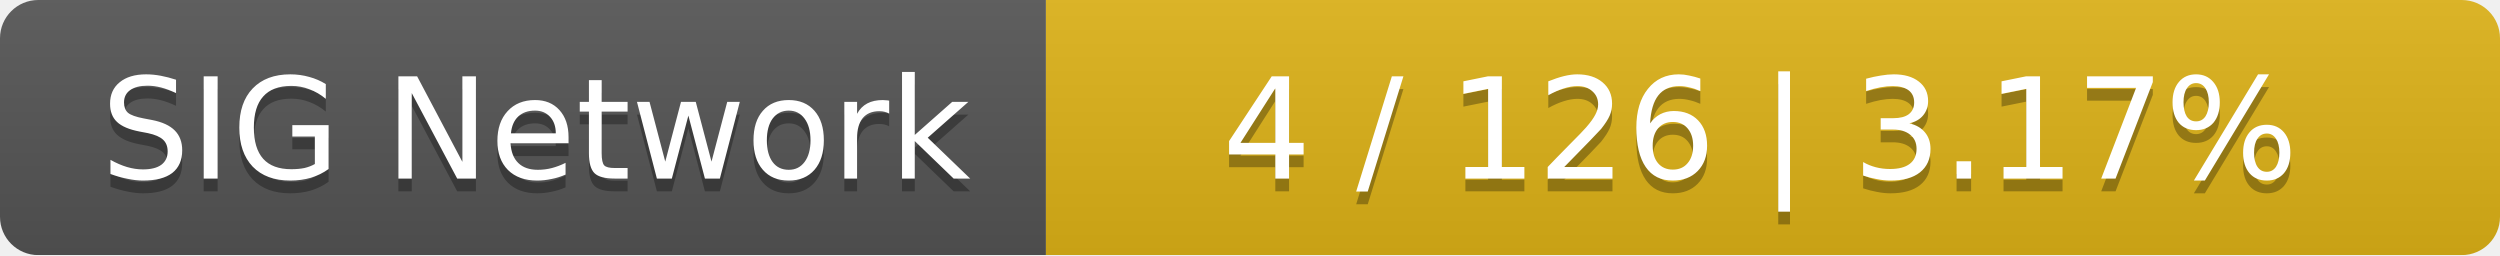
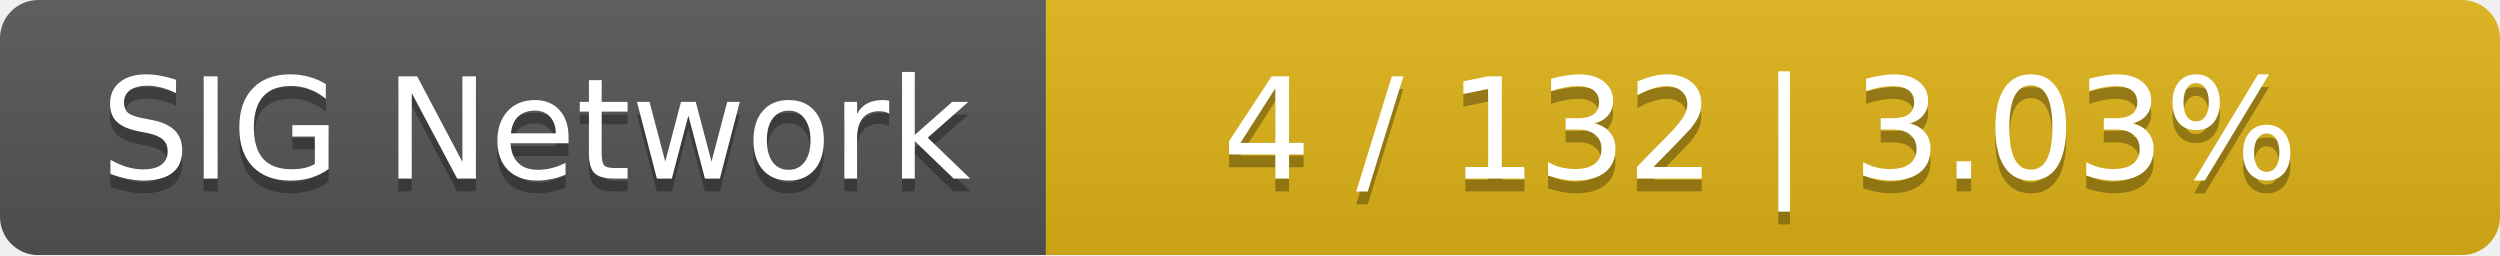
<svg xmlns="http://www.w3.org/2000/svg" width="196" height="20">
  <linearGradient id="smooth" x2="0" y2="100%">
    <stop offset="0" stop-color="#bbb" stop-opacity=".1" />
    <stop offset="1" stop-opacity=".1" />
  </linearGradient>
  <mask id="round">
    <rect width="196" height="20" rx="3" fill="#fff" />
  </mask>
  <g mask="url(#round)">
    <rect width="82" height="20" fill="#555" />
    <rect x="82" width="114" height="20" fill="#dfb317" />
    <rect width="196" height="20" fill="url(#smooth)" />
  </g>
  <g fill="#fff" text-anchor="middle" font-family="DejaVu Sans,Verdana,Geneva,sans-serif" font-size="11">
    <text x="42" y="15" fill="#010101" fill-opacity=".3">SIG Network</text>
    <text x="42" y="14">SIG Network</text>
-     <text x="138" y="15" fill="#010101" fill-opacity=".3">4 / 126    |    3.17%</text>
-     <text x="138" y="14">4 / 126    |    3.17%</text>
+     <text x="138" y="15" fill="#010101" fill-opacity=".3">4 / 132    |    3.03%</text>
+     <text x="138" y="14">4 / 132    |    3.03%</text>
  </g>
</svg>
